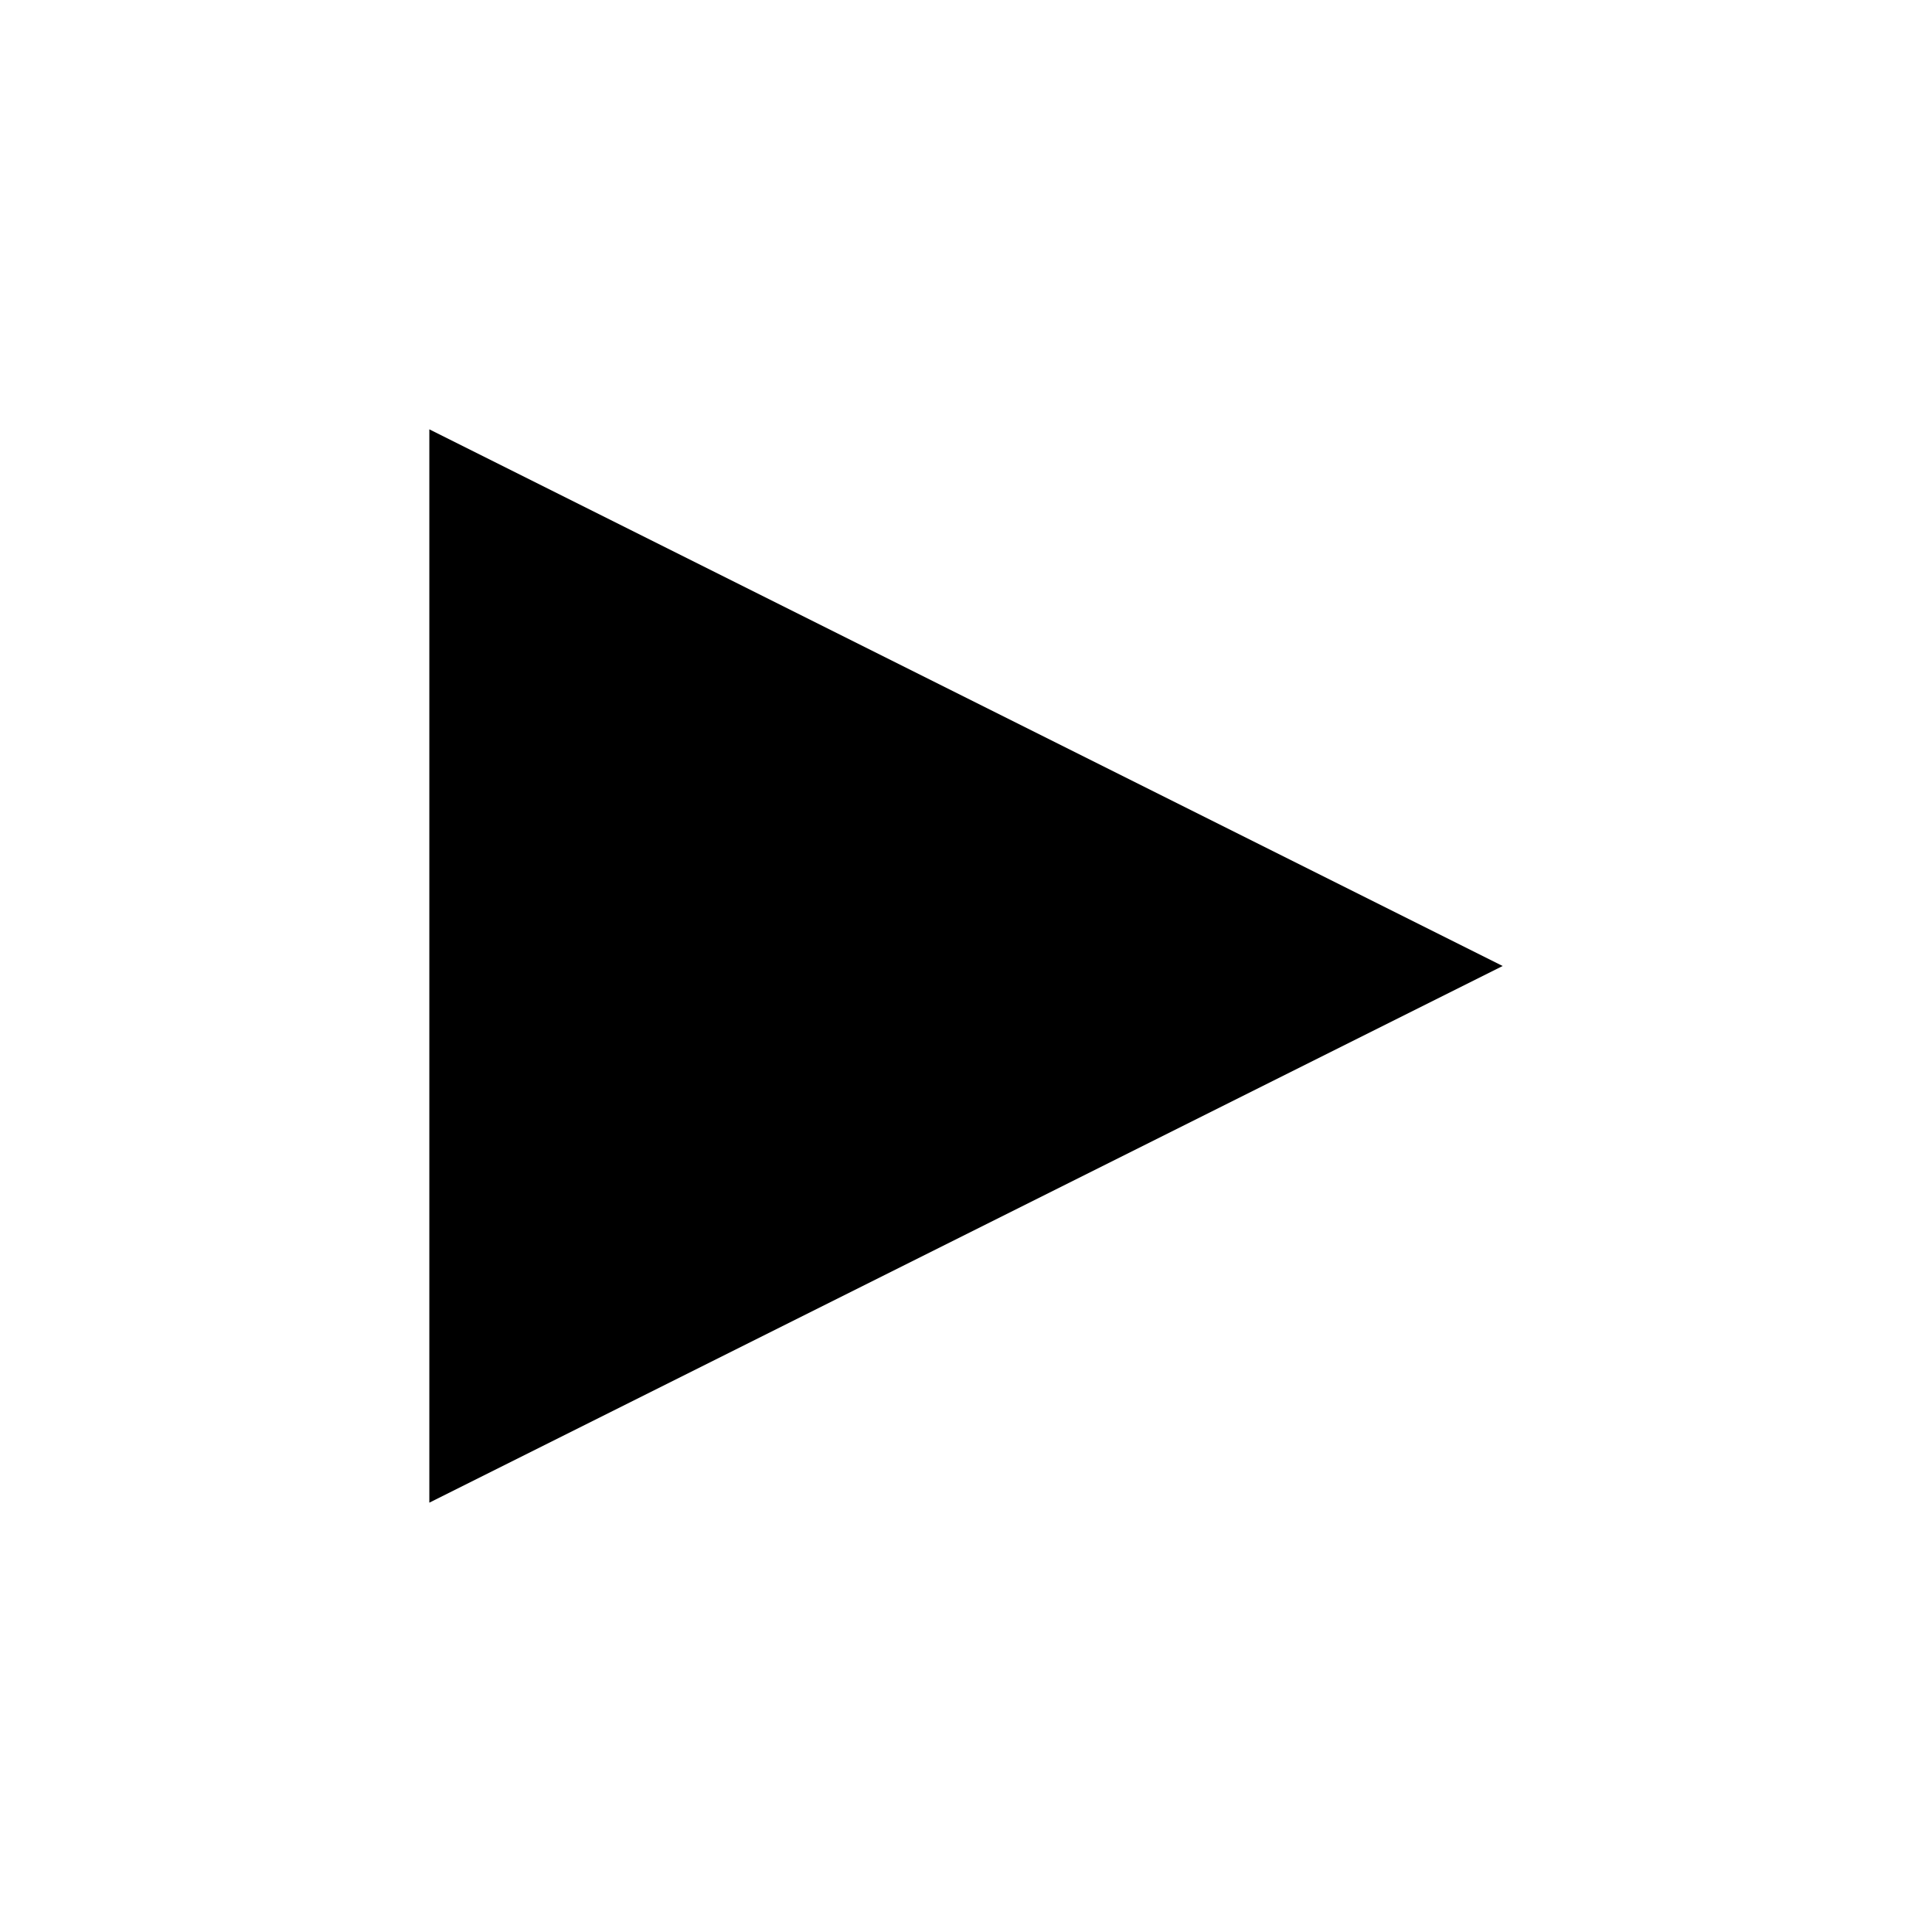
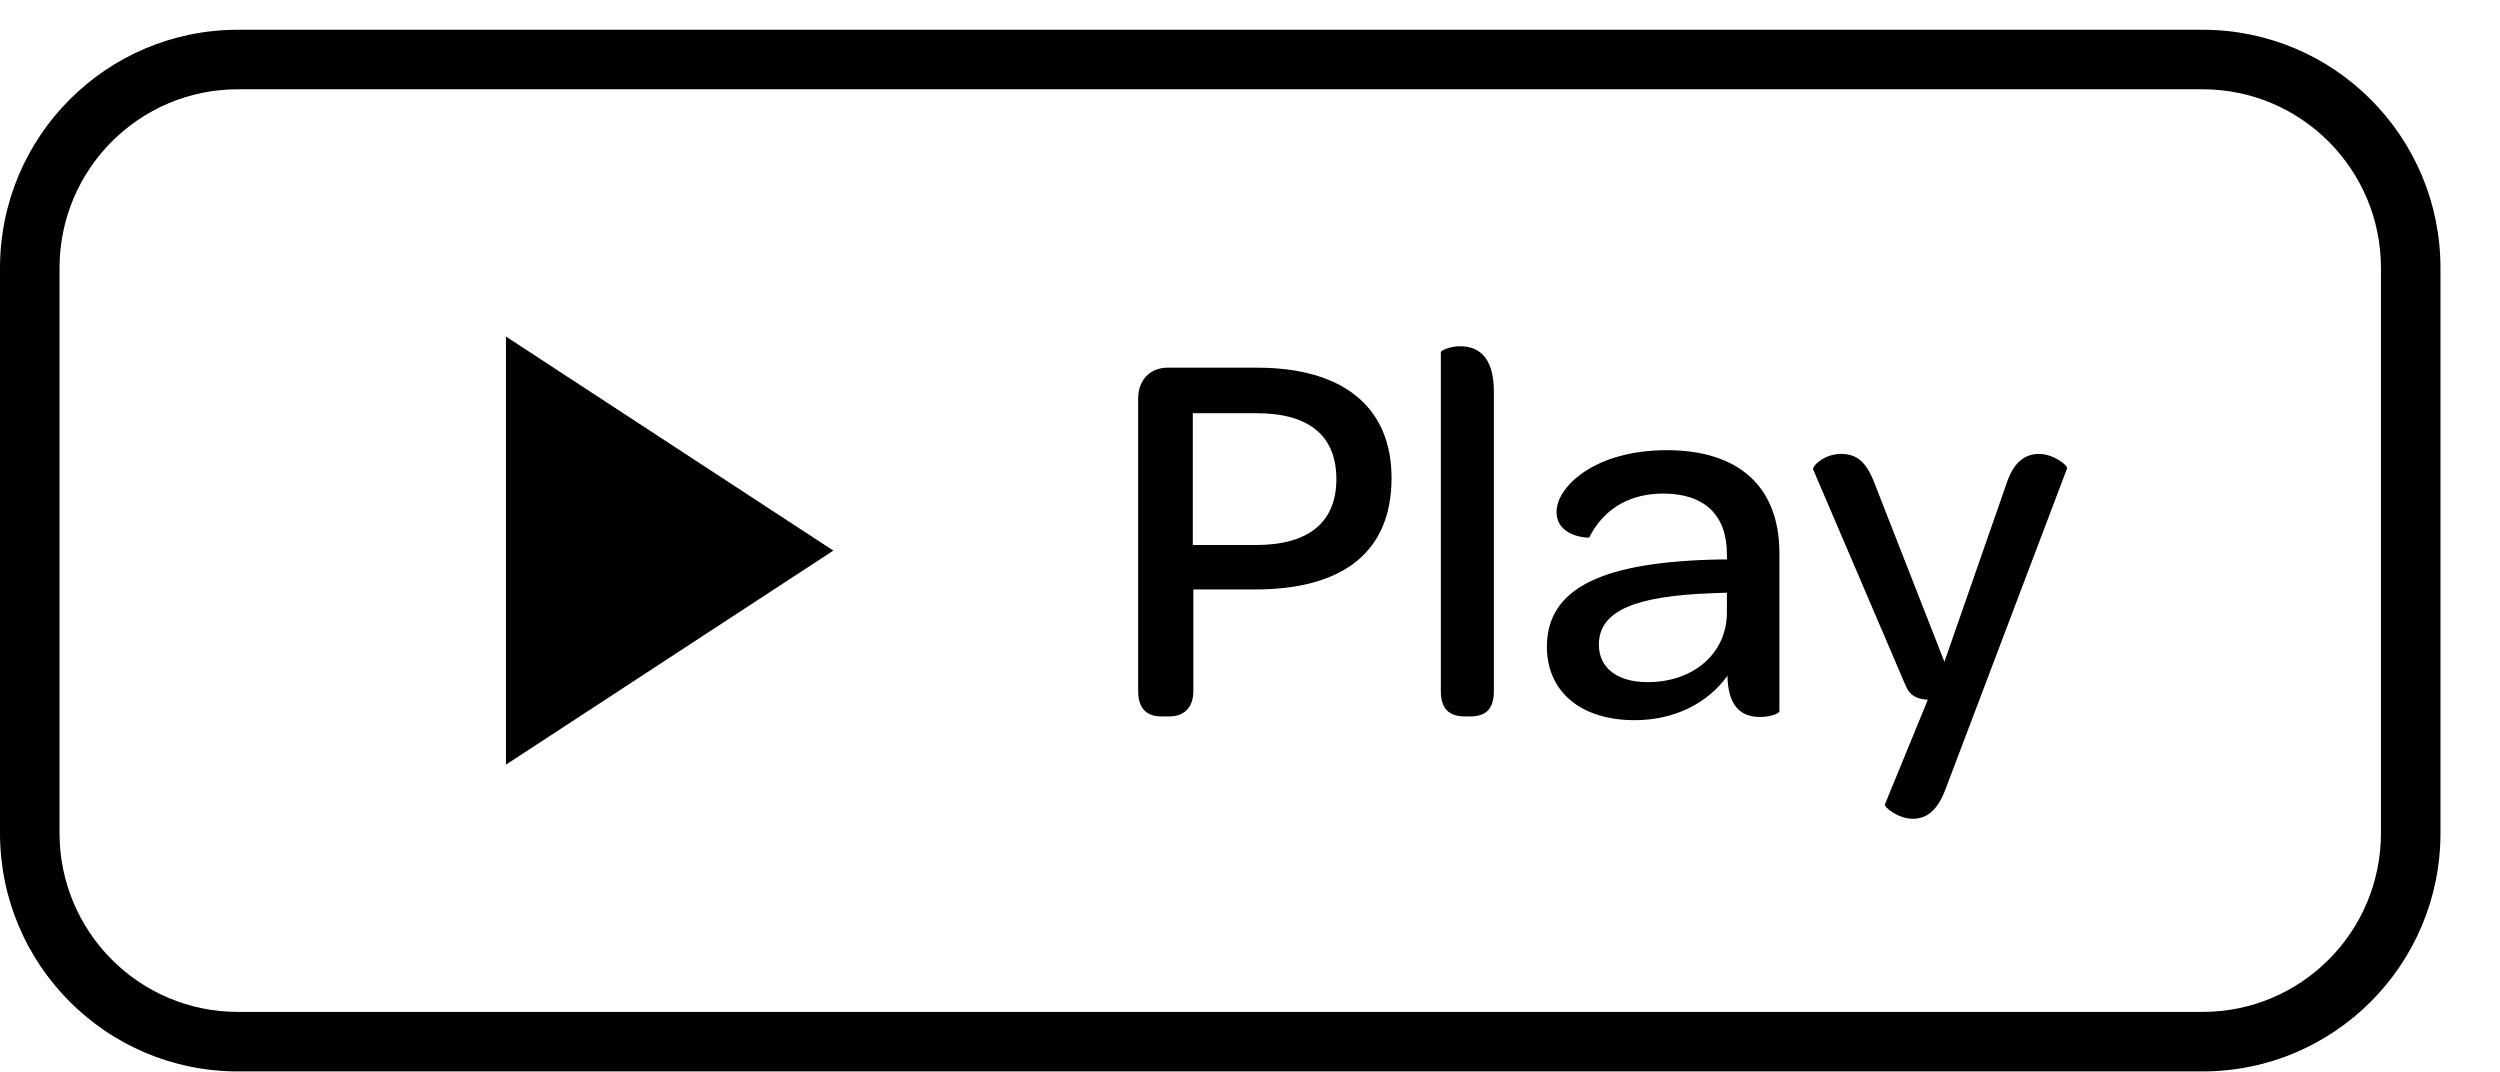
- <svg xmlns="http://www.w3.org/2000/svg" width="36px" height="36px" viewBox="0 0 36 36" version="1.1">
-   <path id="path-1" d="M8,8 L8,28 L28,18 L8,8 Z" />
+ <svg xmlns="http://www.w3.org/2000/svg" width="84px" height="36px" viewBox="0 0 84 36" version="1.1">
+   <defs />
+   <g id="Page-1" stroke="none" stroke-width="1" fill="none" fill-rule="evenodd">
+     <g id="play" fill="#000000">
+       <path d="M17,11.308 L17,25.692 L28,18.5 L17,11.308 Z" id="Rectangle-3" />
+       <path d="M0,9.008 L0,27.992 C0,32.415 3.576,36 7.993,36 L74.007,36 C78.421,36 82,32.419 82,27.992 L82,9.008 C82,4.585 78.424,1 74.007,1 L7.993,1 C3.579,1 0,4.581 0,9.008 Z M74.007,3 C77.317,3 80,5.688 80,9.008 L80,27.992 C80,31.314 77.318,34 74.007,34 L7.993,34 C4.683,34 2,31.312 2,27.992 L2,9.008 C2,5.686 4.682,3 7.993,3 L74.007,3 Z" id="Rectangle-4" />
+       <path d="M39.016,24.072 L39.286,24.072 C39.826,24.072 40.096,23.73 40.096,23.226 L40.096,19.806 L42.166,19.806 C45.172,19.806 46.756,18.51 46.756,16.062 C46.756,13.668 45.118,12.354 42.238,12.354 L39.232,12.354 C38.638,12.354 38.242,12.768 38.242,13.398 L38.242,23.226 C38.242,23.784 38.512,24.072 39.016,24.072 Z M40.078,13.884 L42.22,13.884 C43.984,13.884 44.902,14.64 44.902,16.098 C44.902,17.538 43.984,18.312 42.202,18.312 L40.078,18.312 L40.078,13.884 Z M49.222,24.072 L49.402,24.072 C49.87,24.072 50.194,23.874 50.194,23.226 L50.194,13.164 C50.194,11.922 49.618,11.634 49.06,11.634 C48.718,11.634 48.412,11.778 48.412,11.832 L48.412,23.226 C48.412,23.874 48.754,24.072 49.222,24.072 Z M54.928,24.198 C56.242,24.198 57.376,23.64 58.042,22.704 C58.06,23.748 58.51,24.09 59.14,24.09 C59.464,24.09 59.788,23.982 59.788,23.892 L59.788,18.582 C59.788,16.386 58.456,15.126 56.008,15.126 C53.56,15.126 52.3,16.368 52.3,17.196 C52.3,18.06 53.398,18.078 53.398,18.06 C53.794,17.268 54.568,16.584 55.882,16.584 C57.268,16.584 58.024,17.304 58.024,18.618 L58.024,18.798 L57.79,18.798 C53.884,18.87 51.976,19.734 51.976,21.732 C51.976,23.208 53.074,24.198 54.928,24.198 Z M55.36,22.92 C54.334,22.92 53.722,22.434 53.722,21.66 C53.722,20.49 55.018,20.022 57.538,19.932 L58.024,19.914 L58.024,20.58 C58.024,21.948 56.908,22.92 55.36,22.92 Z M64.27,27.51 C64.684,27.51 65.08,27.294 65.368,26.52 L69.454,15.738 C69.49,15.648 69.004,15.252 68.518,15.252 C68.05,15.252 67.654,15.504 67.402,16.296 L65.332,22.236 L62.992,16.26 C62.704,15.486 62.362,15.252 61.858,15.252 C61.282,15.252 60.886,15.666 60.922,15.774 L64.018,23.01 C64.162,23.37 64.378,23.478 64.774,23.514 L63.334,27.024 C63.298,27.114 63.766,27.51 64.27,27.51 L64.27,27.51 Z" id="Play" />
+     </g>
+   </g>
</svg>
